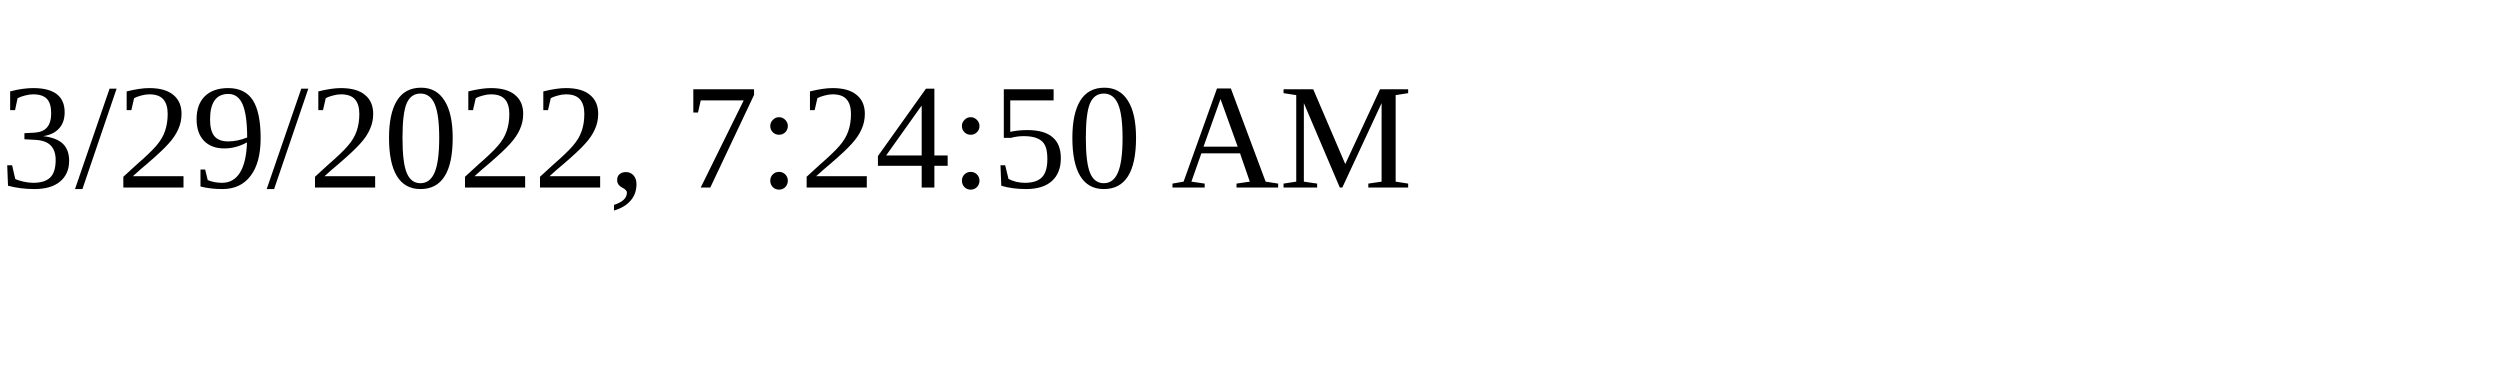
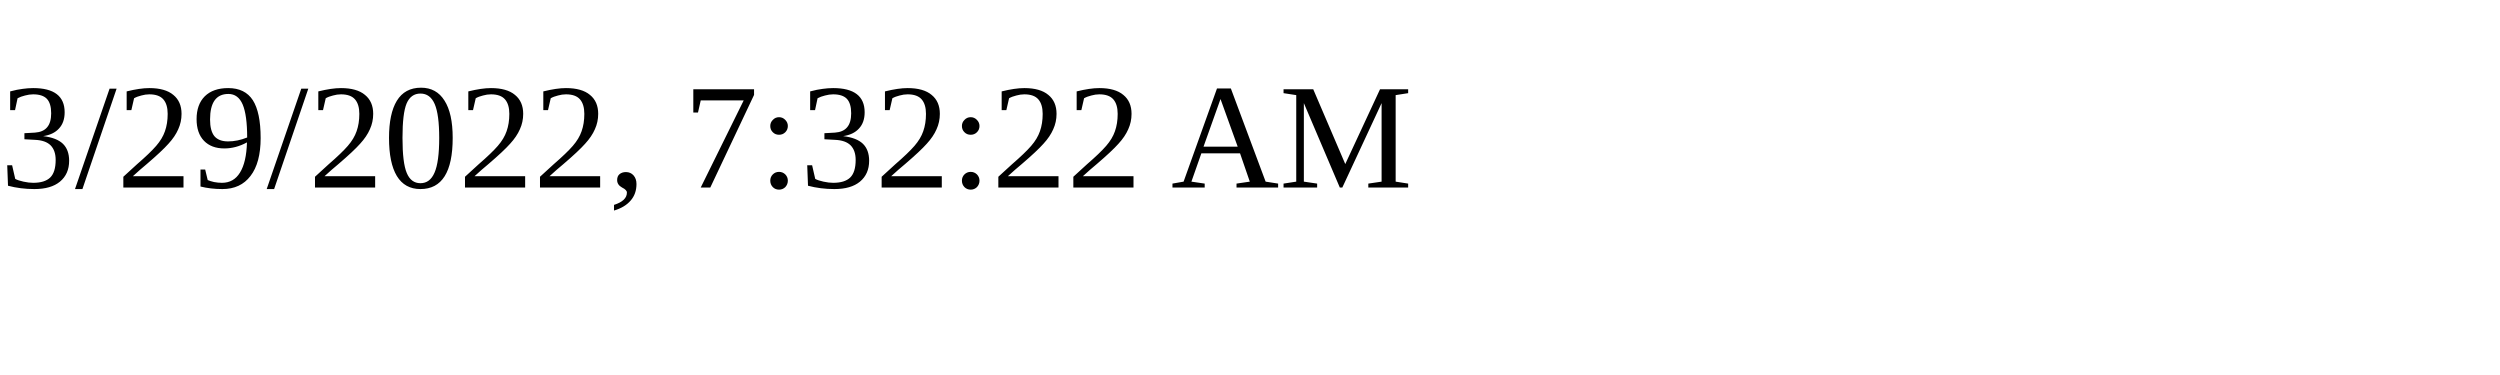
<svg xmlns="http://www.w3.org/2000/svg" height="30" width="200">
-   <text x="0" y="15">3/29/2022, 7:24:50 AM</text>
+   <text x="0" y="15">3/29/2022, 7:32:22 AM</text>
</svg>
